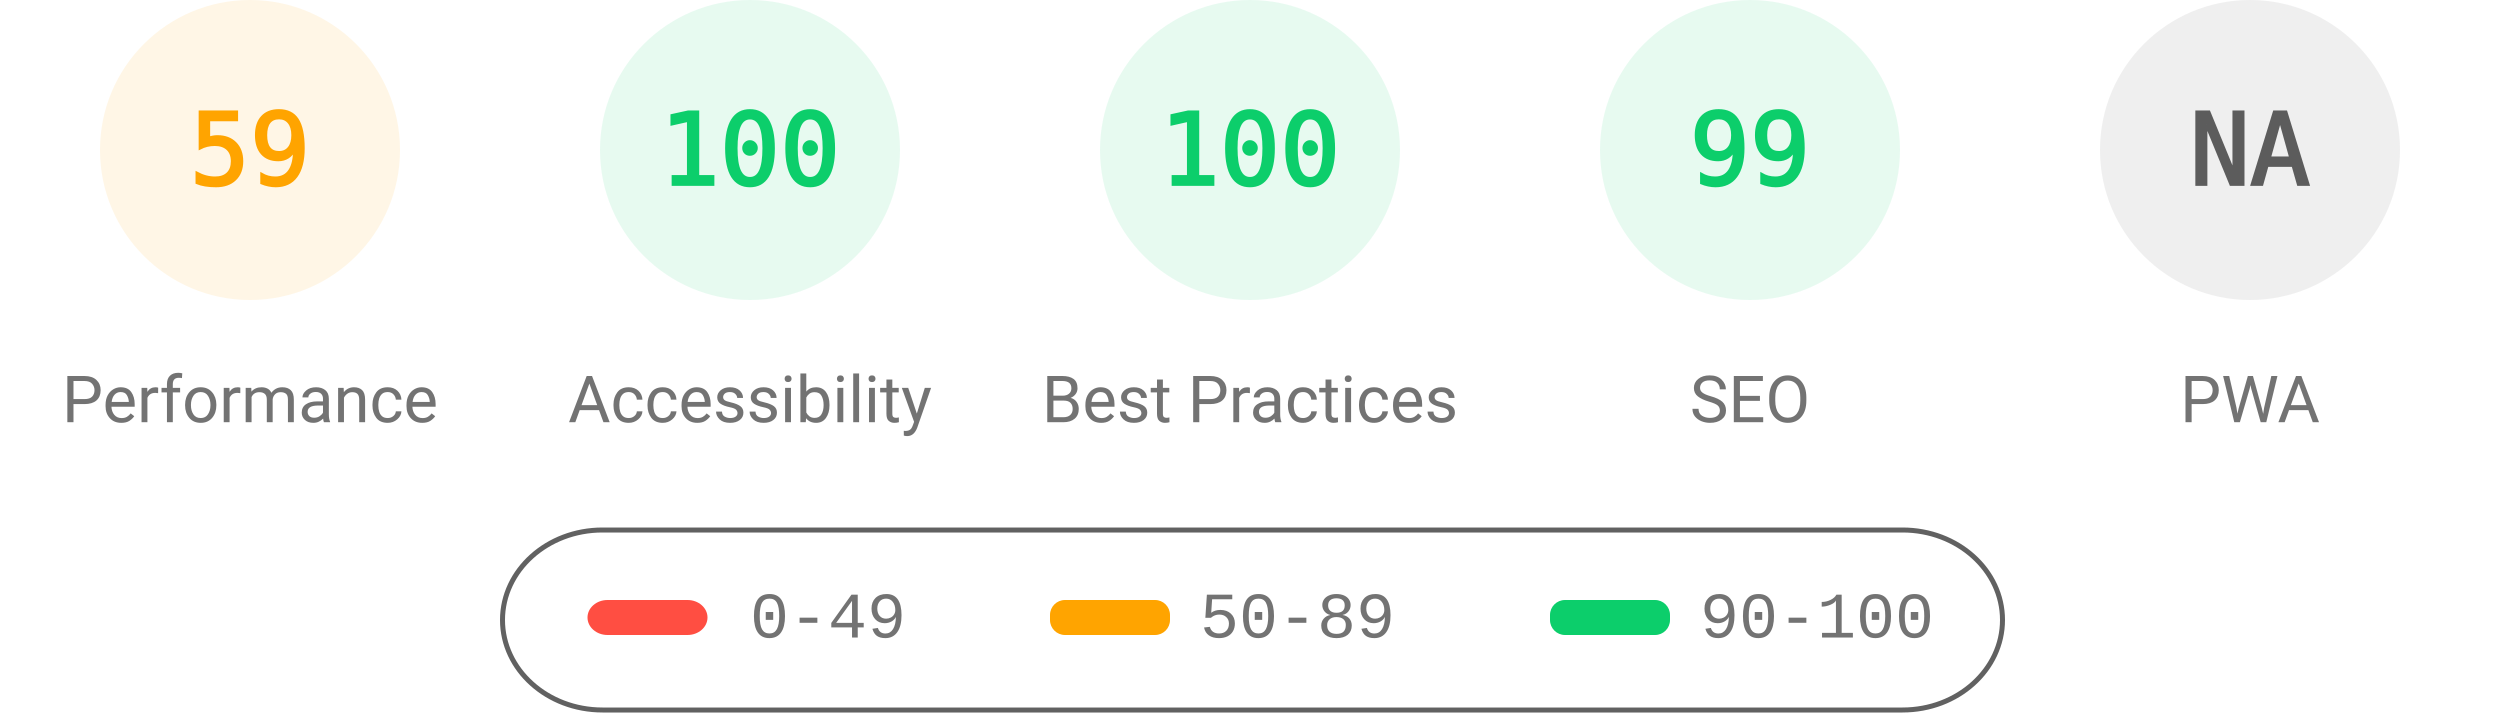
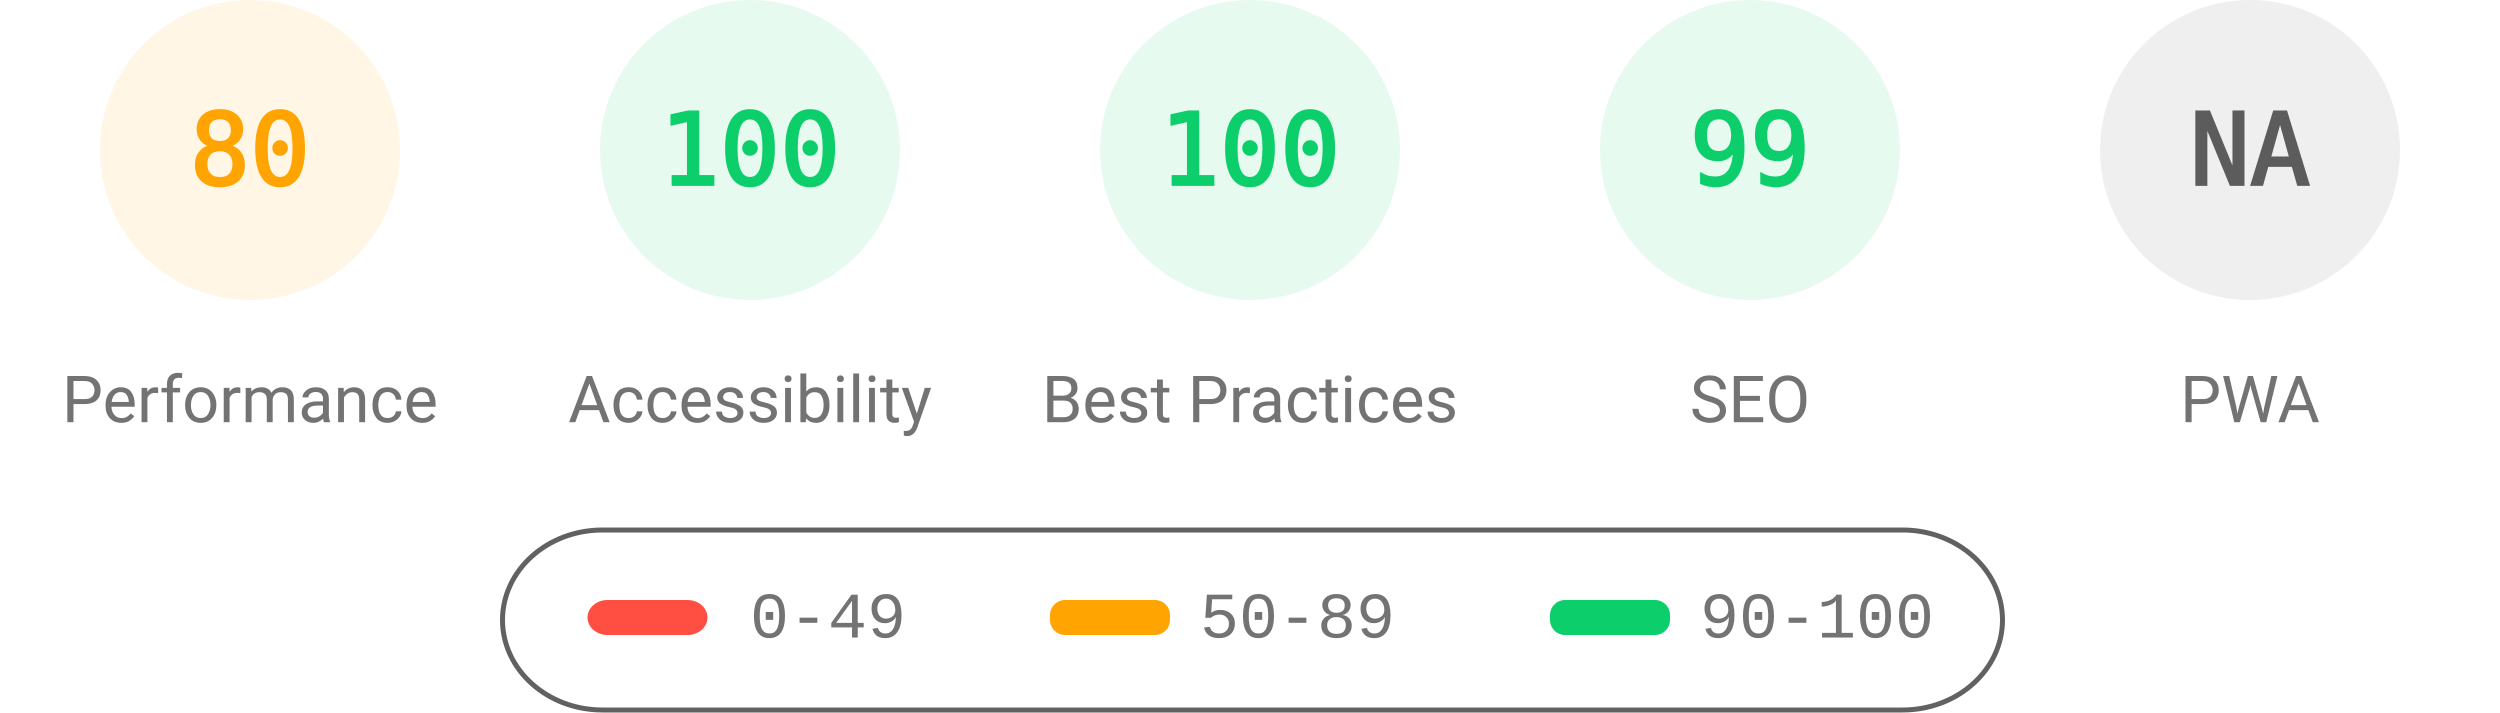
<svg xmlns="http://www.w3.org/2000/svg" fill="none" width="1000" height="285">
  <style>.gauge-base{opacity:.1}.gauge-arc{fill:none;animation-delay:250ms;stroke-linecap:round;transform:rotate(-90deg);transform-origin:100px 60px;animation:load-gauge 1s ease forwards}.guage-text{font-size:40px;font-family:monospace;text-align:center}.guage-red{color:#ff4e42;fill:#ff4e42;stroke:#ff4e42}.guage-orange{color:#ffa400;fill:#ffa400;stroke:#ffa400}.guage-green{color:#0cce6b;fill:#0cce6b;stroke:#0cce6b}.guage-undefined{color:#5c5c5c;fill:#5c5c5c;stroke:#5c5c5c}.guage-title{color:#737373;fill:#737373;stroke:none;font-size:26px;line-height:26px;font-family:Roboto,Halvetica,Arial,sans-serif}@keyframes load-gauge{from{stroke-dasharray:0 352.858}}</style>
  <svg class="guage-div guage-perf guage-orange" viewBox="0 0 200 200" width="200" height="200">
    <circle class="gauge-base" r="56" cx="100" cy="60" stroke-width="8" />
-     <circle class="gauge-arc guage-arc-1" r="56" cx="100" cy="60" stroke-width="8" style="stroke-dasharray:207.596,351.858" />
-     <text class="guage-text" x="100" y="60" alignment-baseline="central" dominant-baseline="central" text-anchor="middle">59</text>
+     <circle class="gauge-arc guage-arc-1" r="56" cx="100" cy="60" stroke-width="8" style="stroke-dasharray:281.486,351.858" />
+     <text class="guage-text" x="100" y="60" alignment-baseline="central" dominant-baseline="central" text-anchor="middle">80</text>
    <text class="guage-title" x="100" y="160" alignment-baseline="central" dominant-baseline="central" text-anchor="middle">Performance</text>
  </svg>
  <svg class="guage-div guage-acc guage-green" viewBox="0 0 200 200" width="200" height="200" x="200">
    <circle class="gauge-base" r="56" cx="100" cy="60" stroke-width="8" />
    <circle class="gauge-arc guage-arc-2" r="56" cx="100" cy="60" stroke-width="8" style="stroke-dasharray:351.858,351.858" />
    <text class="guage-text" x="100" y="60" alignment-baseline="central" dominant-baseline="central" text-anchor="middle">100</text>
    <text class="guage-title" x="100" y="160" alignment-baseline="central" dominant-baseline="central" text-anchor="middle">Accessibility</text>
  </svg>
  <svg class="guage-div guage-best guage-green" viewBox="0 0 200 200" width="200" height="200" x="400">
    <circle class="gauge-base" r="56" cx="100" cy="60" stroke-width="8" />
    <circle class="gauge-arc guage-arc-3" r="56" cx="100" cy="60" stroke-width="8" style="stroke-dasharray:351.858,351.858" />
    <text class="guage-text" x="100" y="60" alignment-baseline="central" dominant-baseline="central" text-anchor="middle">100</text>
    <text class="guage-title" x="100" y="160" alignment-baseline="central" dominant-baseline="central" text-anchor="middle">Best Practices</text>
  </svg>
  <svg class="guage-div guage-seo guage-green" viewBox="0 0 200 200" width="200" height="200" x="600">
    <circle class="gauge-base" r="56" cx="100" cy="60" stroke-width="8" />
    <circle class="gauge-arc guage-arc-4" r="56" cx="100" cy="60" stroke-width="8" style="stroke-dasharray:348.339,351.858" />
    <text class="guage-text" x="100" y="60" alignment-baseline="central" dominant-baseline="central" text-anchor="middle">99</text>
    <text class="guage-title" x="100" y="160" alignment-baseline="central" dominant-baseline="central" text-anchor="middle">SEO</text>
  </svg>
  <svg class="guage-div guage-pwa guage-undefined" viewBox="0 0 200 200" width="200" height="200" x="800">
    <circle class="gauge-base" r="56" cx="100" cy="60" stroke-width="8" />
    <circle class="gauge-arc guage-arc-4" r="56" cx="100" cy="60" stroke-width="8" style="stroke-dasharray:351.858,351.858" />
    <text class="guage-text" x="100" y="60" alignment-baseline="central" dominant-baseline="central" text-anchor="middle">NA</text>
    <text class="guage-title" x="100" y="160" alignment-baseline="central" dominant-baseline="central" text-anchor="middle">PWA</text>
  </svg>
  <svg width="604" height="76" x="200" y="210">
    <path fill="none" id="canvas_background" d="M-1-1h604v80H-1z" />
    <rect fill-opacity="0" stroke="#616161" stroke-width="2" rx="40" id="svg_2" height="72" width="600" y="2" x="1" fill="#000" />
    <rect stroke="#000" rx="8" id="svg_3" height="14" width="48" y="30" x="35" stroke-opacity="null" stroke-width="0" fill="#ff4e42" />
    <rect stroke="#000" rx="6" id="svg_4" height="14" width="48" y="30" x="220" stroke-opacity="null" stroke-width="0" fill="#ffa400" />
    <rect stroke="#000" rx="6" id="svg_5" height="14" width="48" y="30" x="420" stroke-opacity="null" stroke-width="0" fill="#0cce6b" />
    <text xml:space="preserve" text-anchor="start" font-family="'Courier New', Courier, monospace" font-size="26" id="svg_6" y="45" x="100" stroke-opacity="null" stroke-width="0" stroke="#000" fill="#737373">0-49</text>
    <text xml:space="preserve" text-anchor="start" font-family="'Courier New', Courier, monospace" font-size="26" id="svg_7" y="45" x="280" stroke-opacity="null" stroke-width="0" stroke="#000" fill="#737373">50-89</text>
    <text xml:space="preserve" text-anchor="start" font-family="'Courier New', Courier, monospace" font-size="26" id="svg_8" y="45" x="480" stroke-opacity="null" stroke-width="0" stroke="#000" fill="#737373">90-100</text>
  </svg>
</svg>
